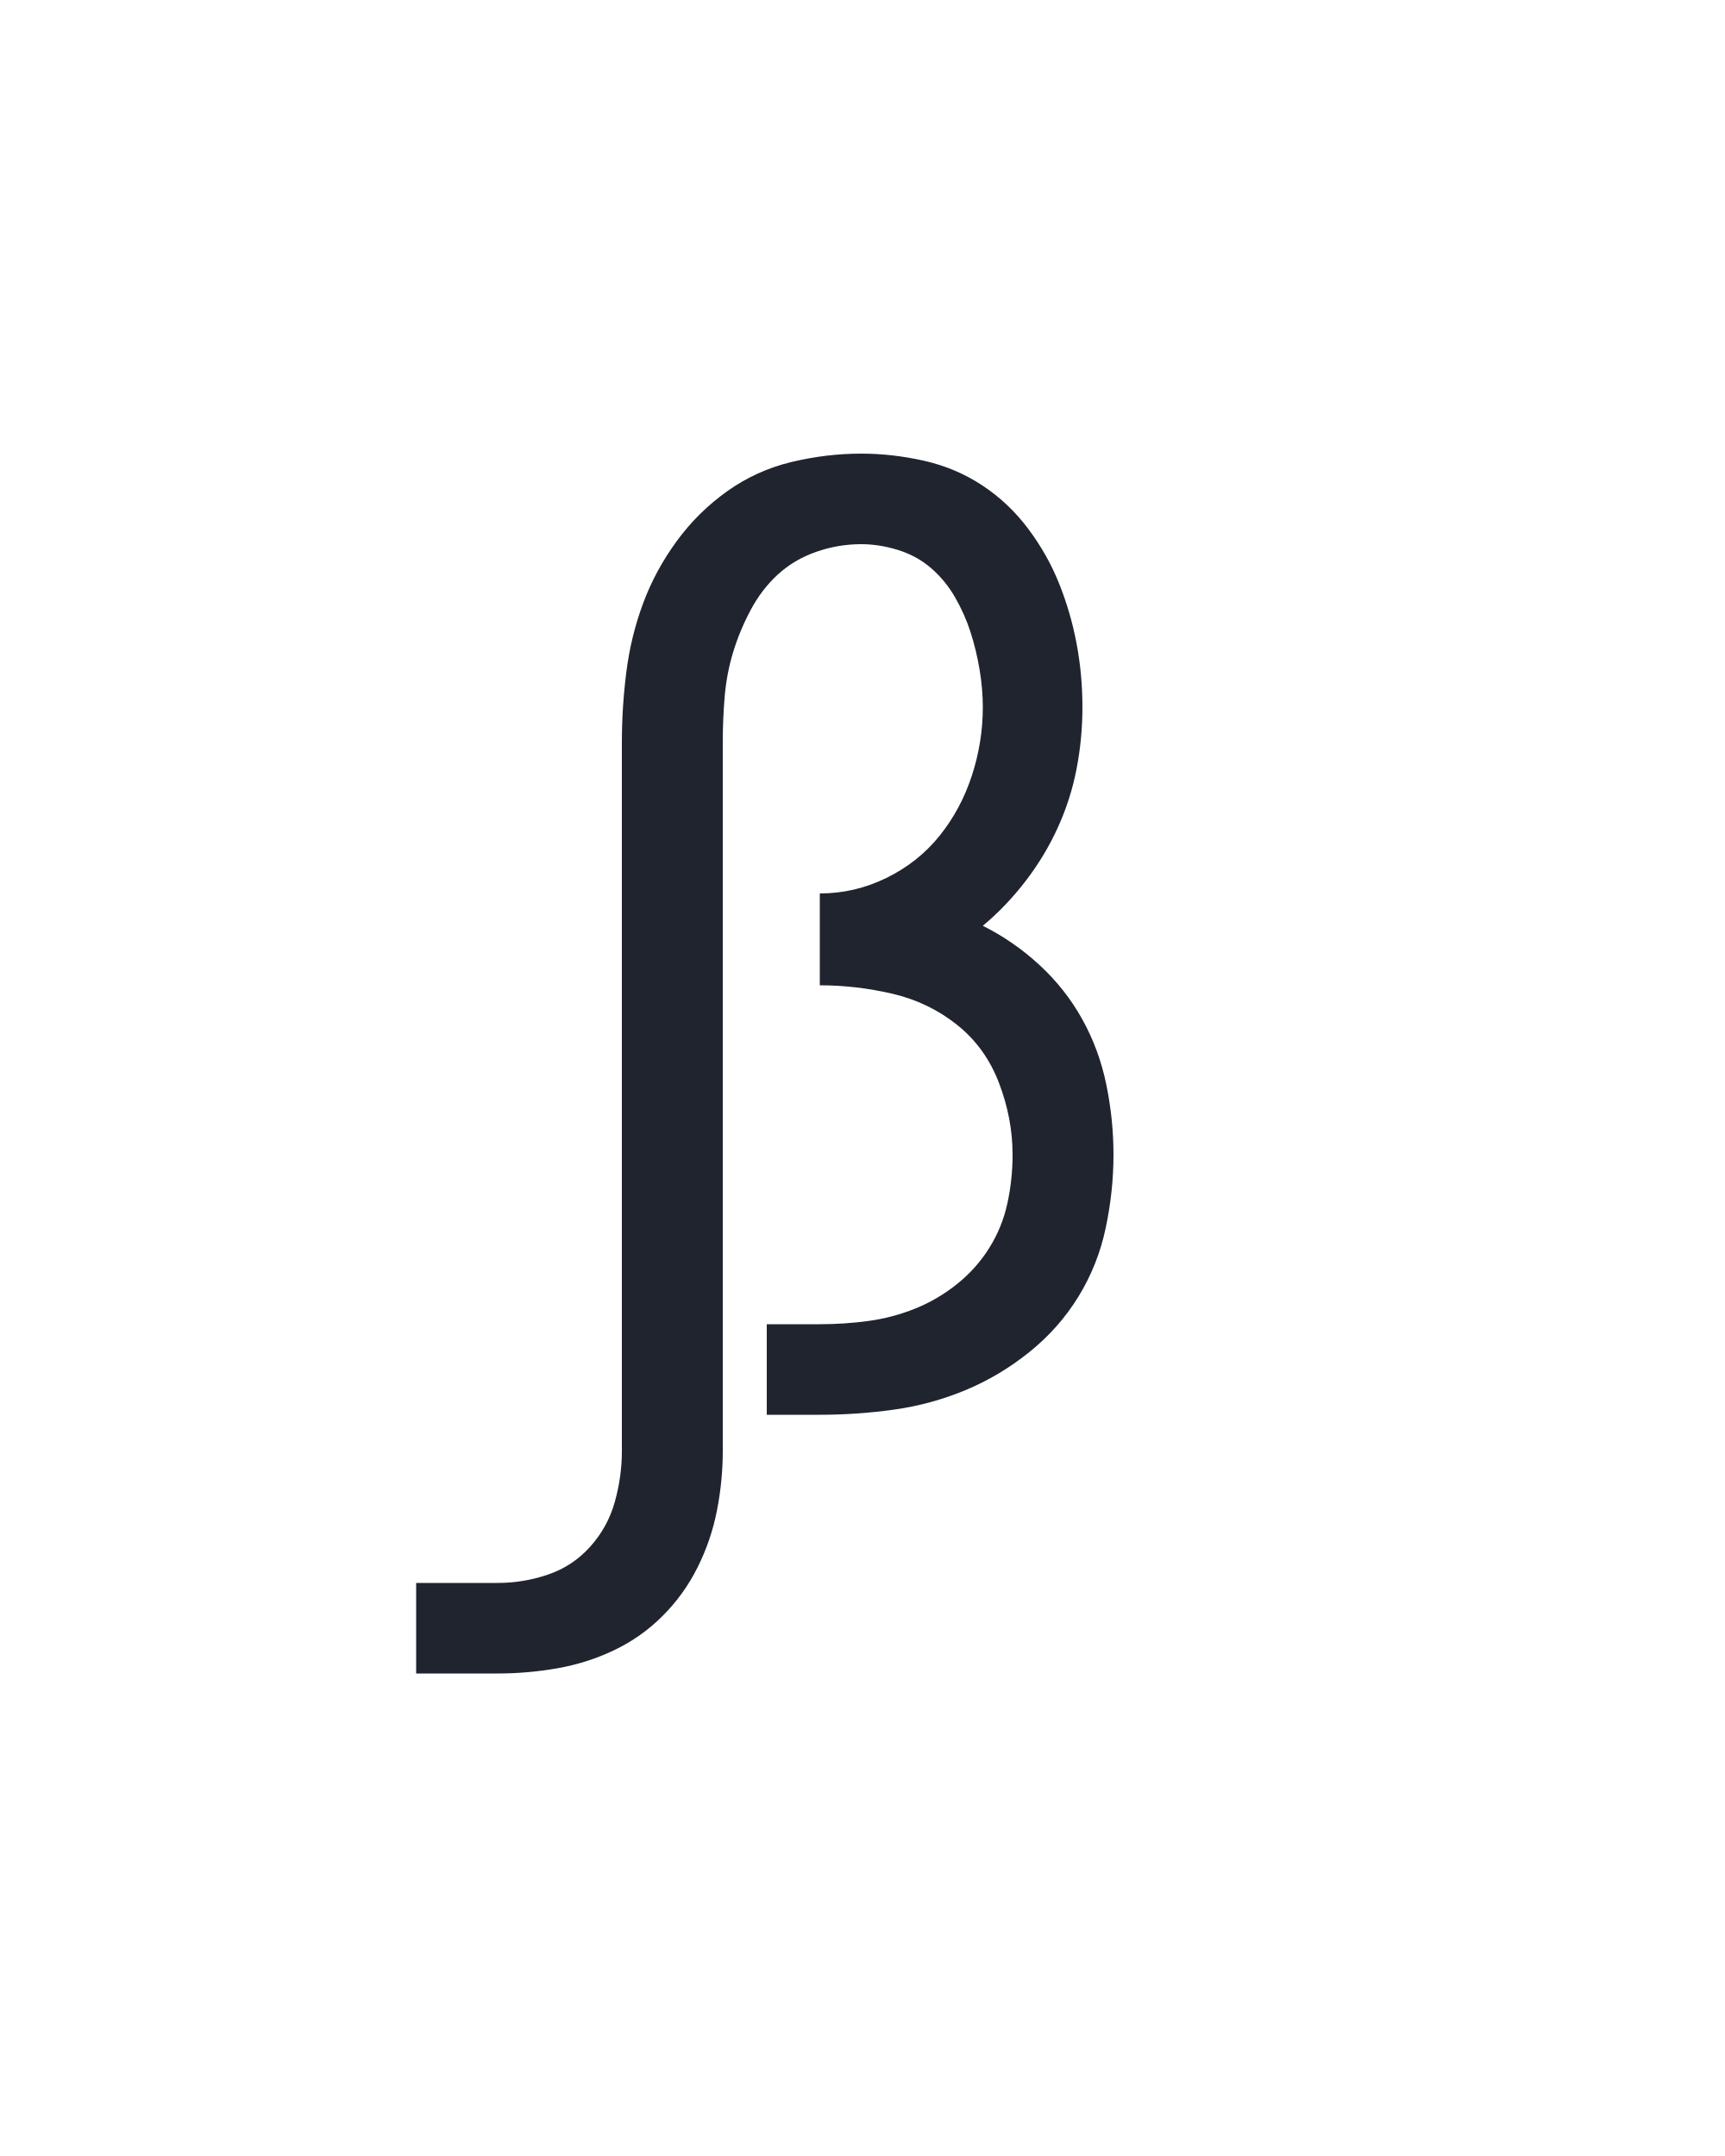
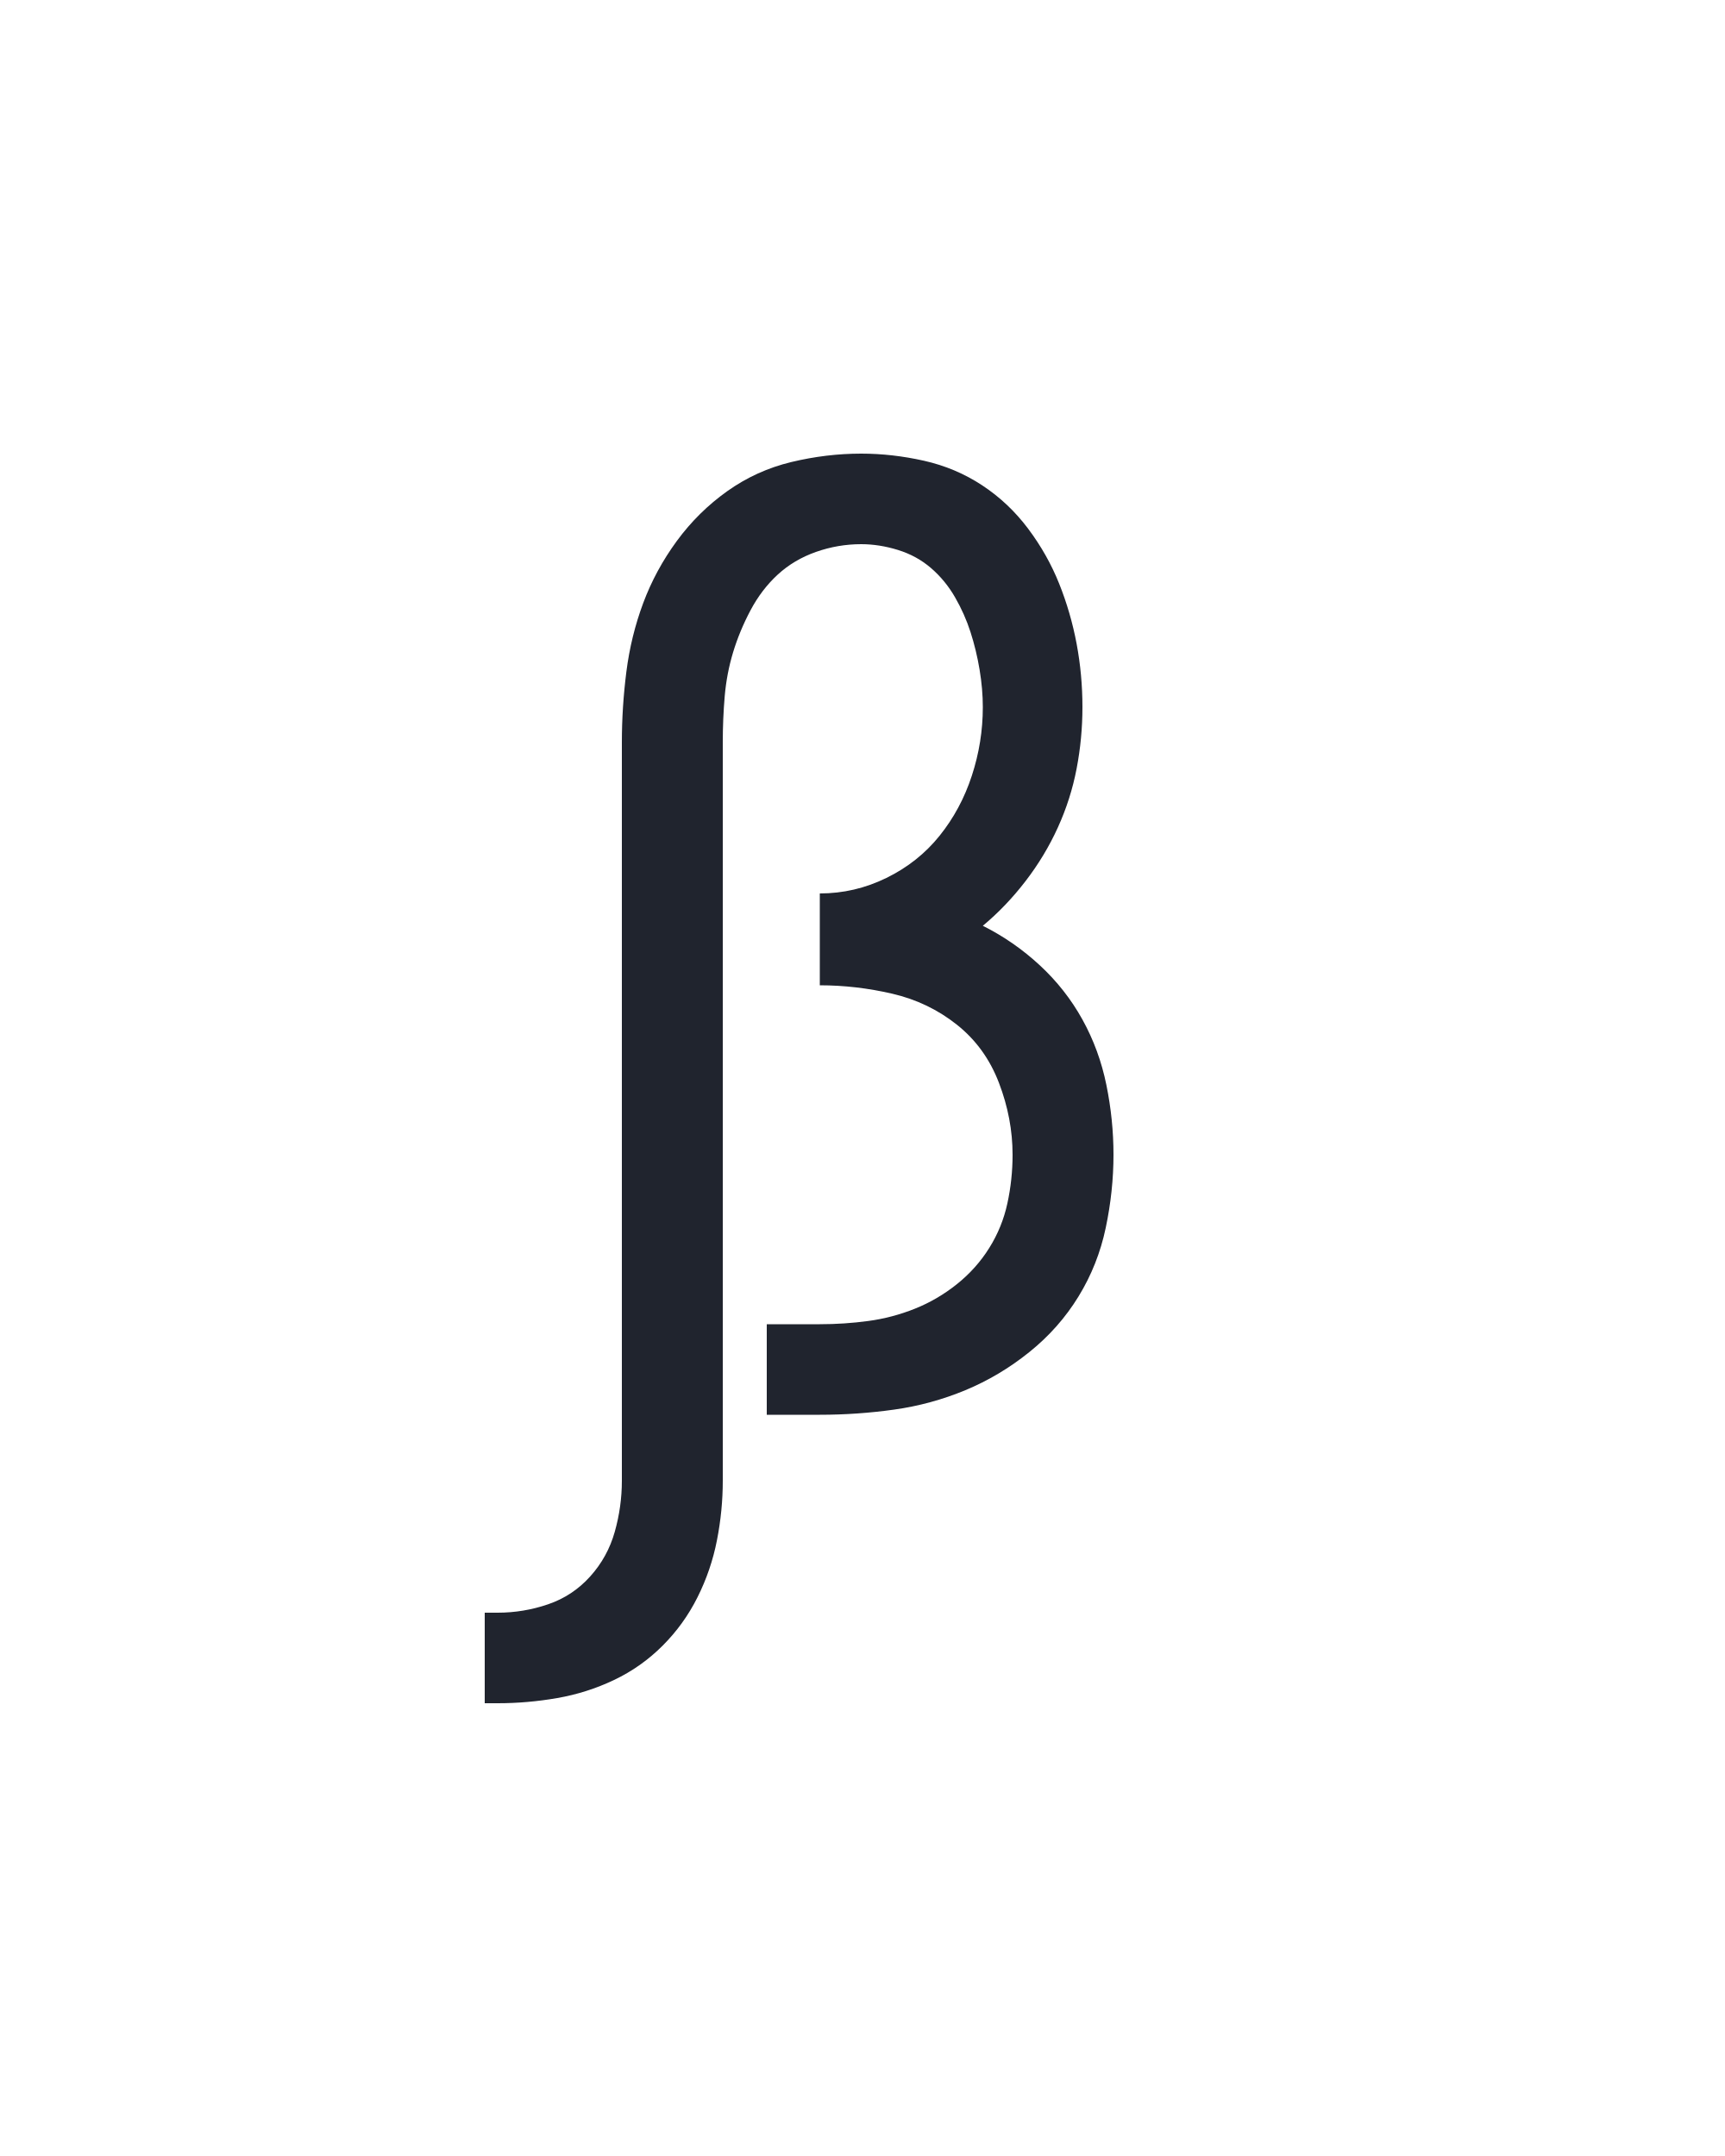
<svg xmlns="http://www.w3.org/2000/svg" height="160" viewBox="0 0 128 160" width="128">
  <defs>
-     <path d="M -95 200 L -95 130 L -32 130 Q -12 130 7 123.5 Q 26 117 39.5 102 Q 53 87 58.5 67.5 Q 64 48 64 28 L 64 -520 Q 64 -547 67.5 -574.5 Q 71 -602 80.5 -627.5 Q 90 -653 106.5 -675.5 Q 123 -698 145.5 -714 Q 168 -730 195 -736.5 Q 222 -743 249 -743 Q 273 -743 297.5 -737.5 Q 322 -732 342.5 -718.5 Q 363 -705 378 -685 Q 393 -665 402 -642.5 Q 411 -620 415.5 -596 Q 420 -572 420 -547 Q 420 -523 415.5 -499.5 Q 411 -476 401 -454 Q 391 -432 376 -412.5 Q 361 -393 343 -378 Q 367 -366 387 -347.5 Q 407 -329 420 -305.5 Q 433 -282 438.5 -255 Q 444 -228 444 -201 Q 444 -173 438 -144.5 Q 432 -116 417 -91.5 Q 402 -67 379 -48.5 Q 356 -30 329.5 -19 Q 303 -8 274.5 -4 Q 246 -0 217 0 L 176 0 L 176 -70 L 217 -70 Q 236 -70 254.5 -72.5 Q 273 -75 290.5 -82 Q 308 -89 323 -101 Q 338 -113 348 -129 Q 358 -145 362 -163.5 Q 366 -182 366 -201 Q 366 -229 355.5 -256.5 Q 345 -284 323 -301.5 Q 301 -319 273 -325.5 Q 245 -332 217 -332 L 217 -403 Q 244 -403 268.5 -415 Q 293 -427 309.5 -447.5 Q 326 -468 334.5 -494 Q 343 -520 343 -547 Q 343 -561 340.5 -576 Q 338 -591 333.5 -605 Q 329 -619 321.5 -632 Q 314 -645 303 -654.5 Q 292 -664 277.5 -668.5 Q 263 -673 249 -673 Q 231 -673 214 -667 Q 197 -661 184.5 -649.5 Q 172 -638 163.5 -622 Q 155 -606 150 -589.5 Q 145 -573 143.5 -555.5 Q 142 -538 142 -520 L 142 28 Q 142 51 137.5 74 Q 133 97 122.5 118 Q 112 139 95.5 155.5 Q 79 172 58 182 Q 37 192 14 196 Q -9 200 -32 200 Z " id="path1" />
+     <path d="M -42 223 L -42 153 L -32 153 Q -12 153 7 146.5 Q 26 140 39.5 125 Q 53 110 58.5 90.5 Q 64 71 64 51 L 64 -520 Q 64 -547 67.5 -574.5 Q 71 -602 80.5 -627.5 Q 90 -653 106.5 -675.5 Q 123 -698 145.5 -714 Q 168 -730 195 -736.5 Q 222 -743 249 -743 Q 273 -743 297.5 -737.5 Q 322 -732 342.5 -718.5 Q 363 -705 378 -685 Q 393 -665 402 -642.5 Q 411 -620 415.5 -596 Q 420 -572 420 -547 Q 420 -523 415.5 -499.5 Q 411 -476 401 -454 Q 391 -432 376 -412.5 Q 361 -393 343 -378 Q 367 -366 387 -347.5 Q 407 -329 420 -305.5 Q 433 -282 438.5 -255 Q 444 -228 444 -201 Q 444 -173 438 -144.5 Q 432 -116 417 -91.5 Q 402 -67 379 -48.5 Q 356 -30 329.5 -19 Q 303 -8 274.5 -4 Q 246 -0 217 0 L 176 0 L 176 -70 L 217 -70 Q 236 -70 254.5 -72.5 Q 273 -75 290.5 -82 Q 308 -89 323 -101 Q 338 -113 348 -129 Q 358 -145 362 -163.5 Q 366 -182 366 -201 Q 366 -229 355.5 -256.5 Q 345 -284 323 -301.5 Q 301 -319 273 -325.5 Q 245 -332 217 -332 L 217 -403 Q 244 -403 268.5 -415 Q 293 -427 309.5 -447.5 Q 326 -468 334.5 -494 Q 343 -520 343 -547 Q 343 -561 340.5 -576 Q 338 -591 333.5 -605 Q 329 -619 321.5 -632 Q 314 -645 303 -654.5 Q 292 -664 277.5 -668.5 Q 263 -673 249 -673 Q 231 -673 214 -667 Q 197 -661 184.5 -649.5 Q 172 -638 163.5 -622 Q 155 -606 150 -589.5 Q 145 -573 143.5 -555.5 Q 142 -538 142 -520 L 142 51 Q 142 74 137.5 97 Q 133 120 122.5 141 Q 112 162 95.5 178.5 Q 79 195 58 205 Q 37 215 14 219 Q -9 223 -32 223 Z " id="path1" />
  </defs>
  <g>
    <g data-source-text="ß" fill="#20242e" transform="translate(40 104.992) rotate(0) scale(0.09599999)">
      <use href="#path1" transform="translate(0 0)" />
    </g>
  </g>
</svg>
